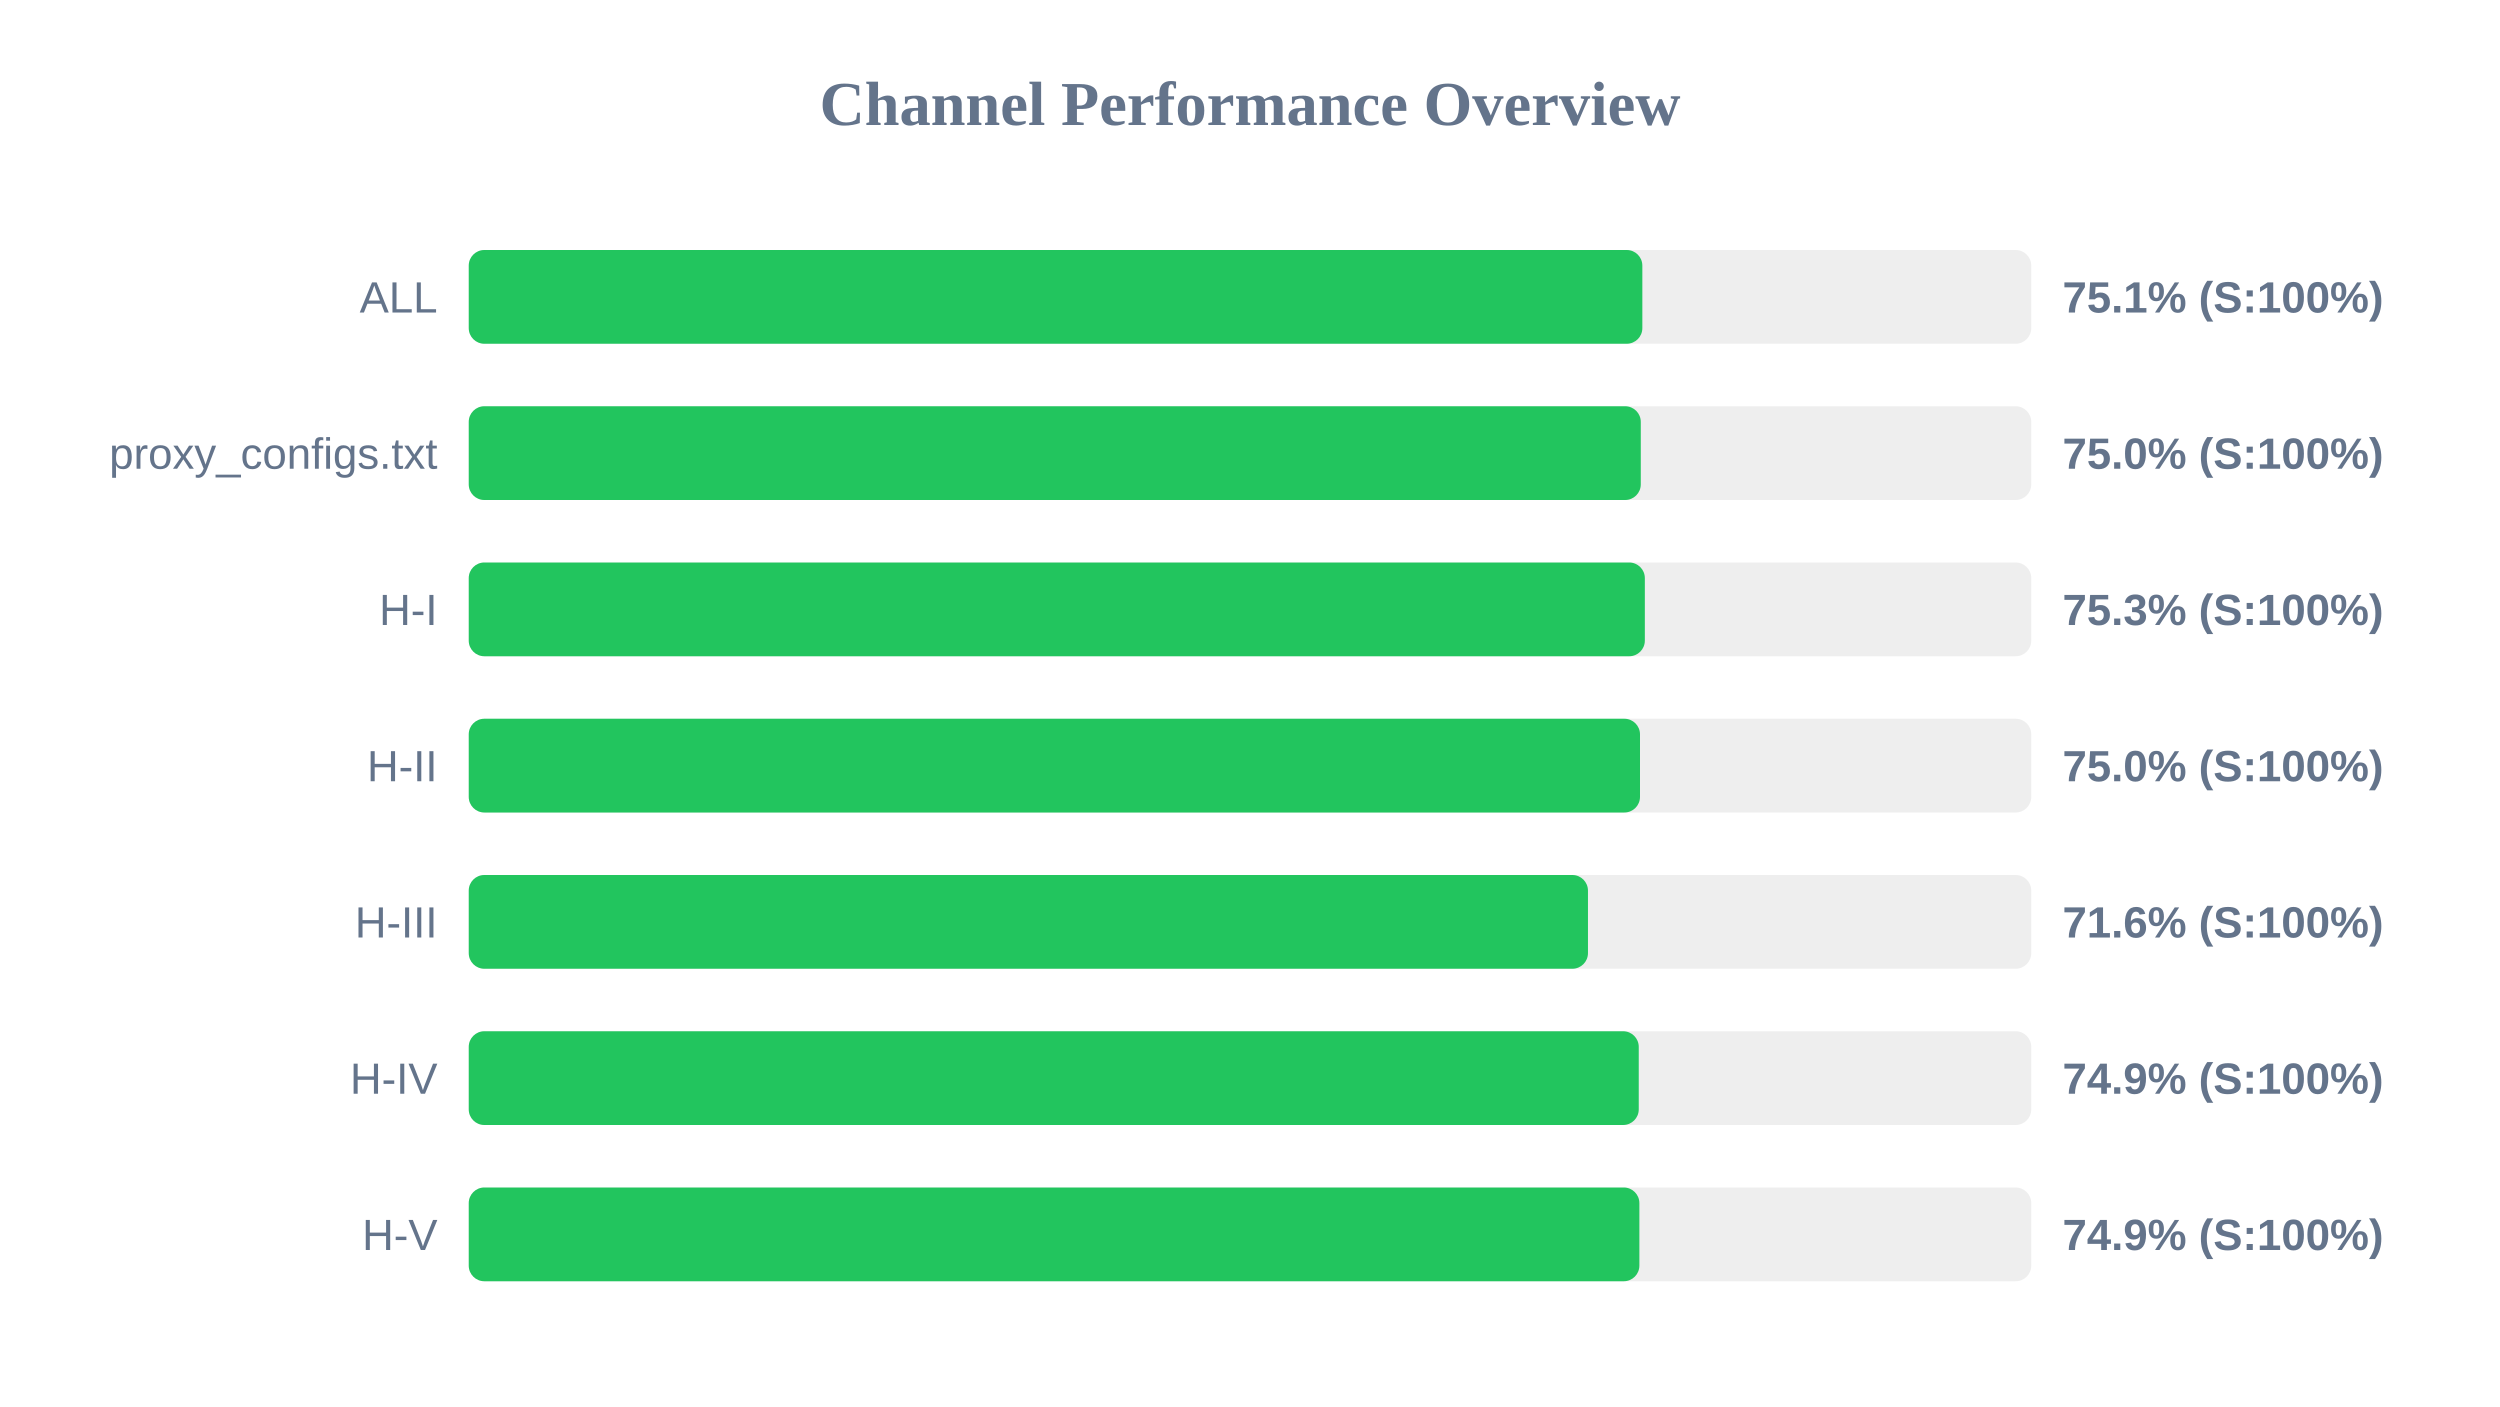
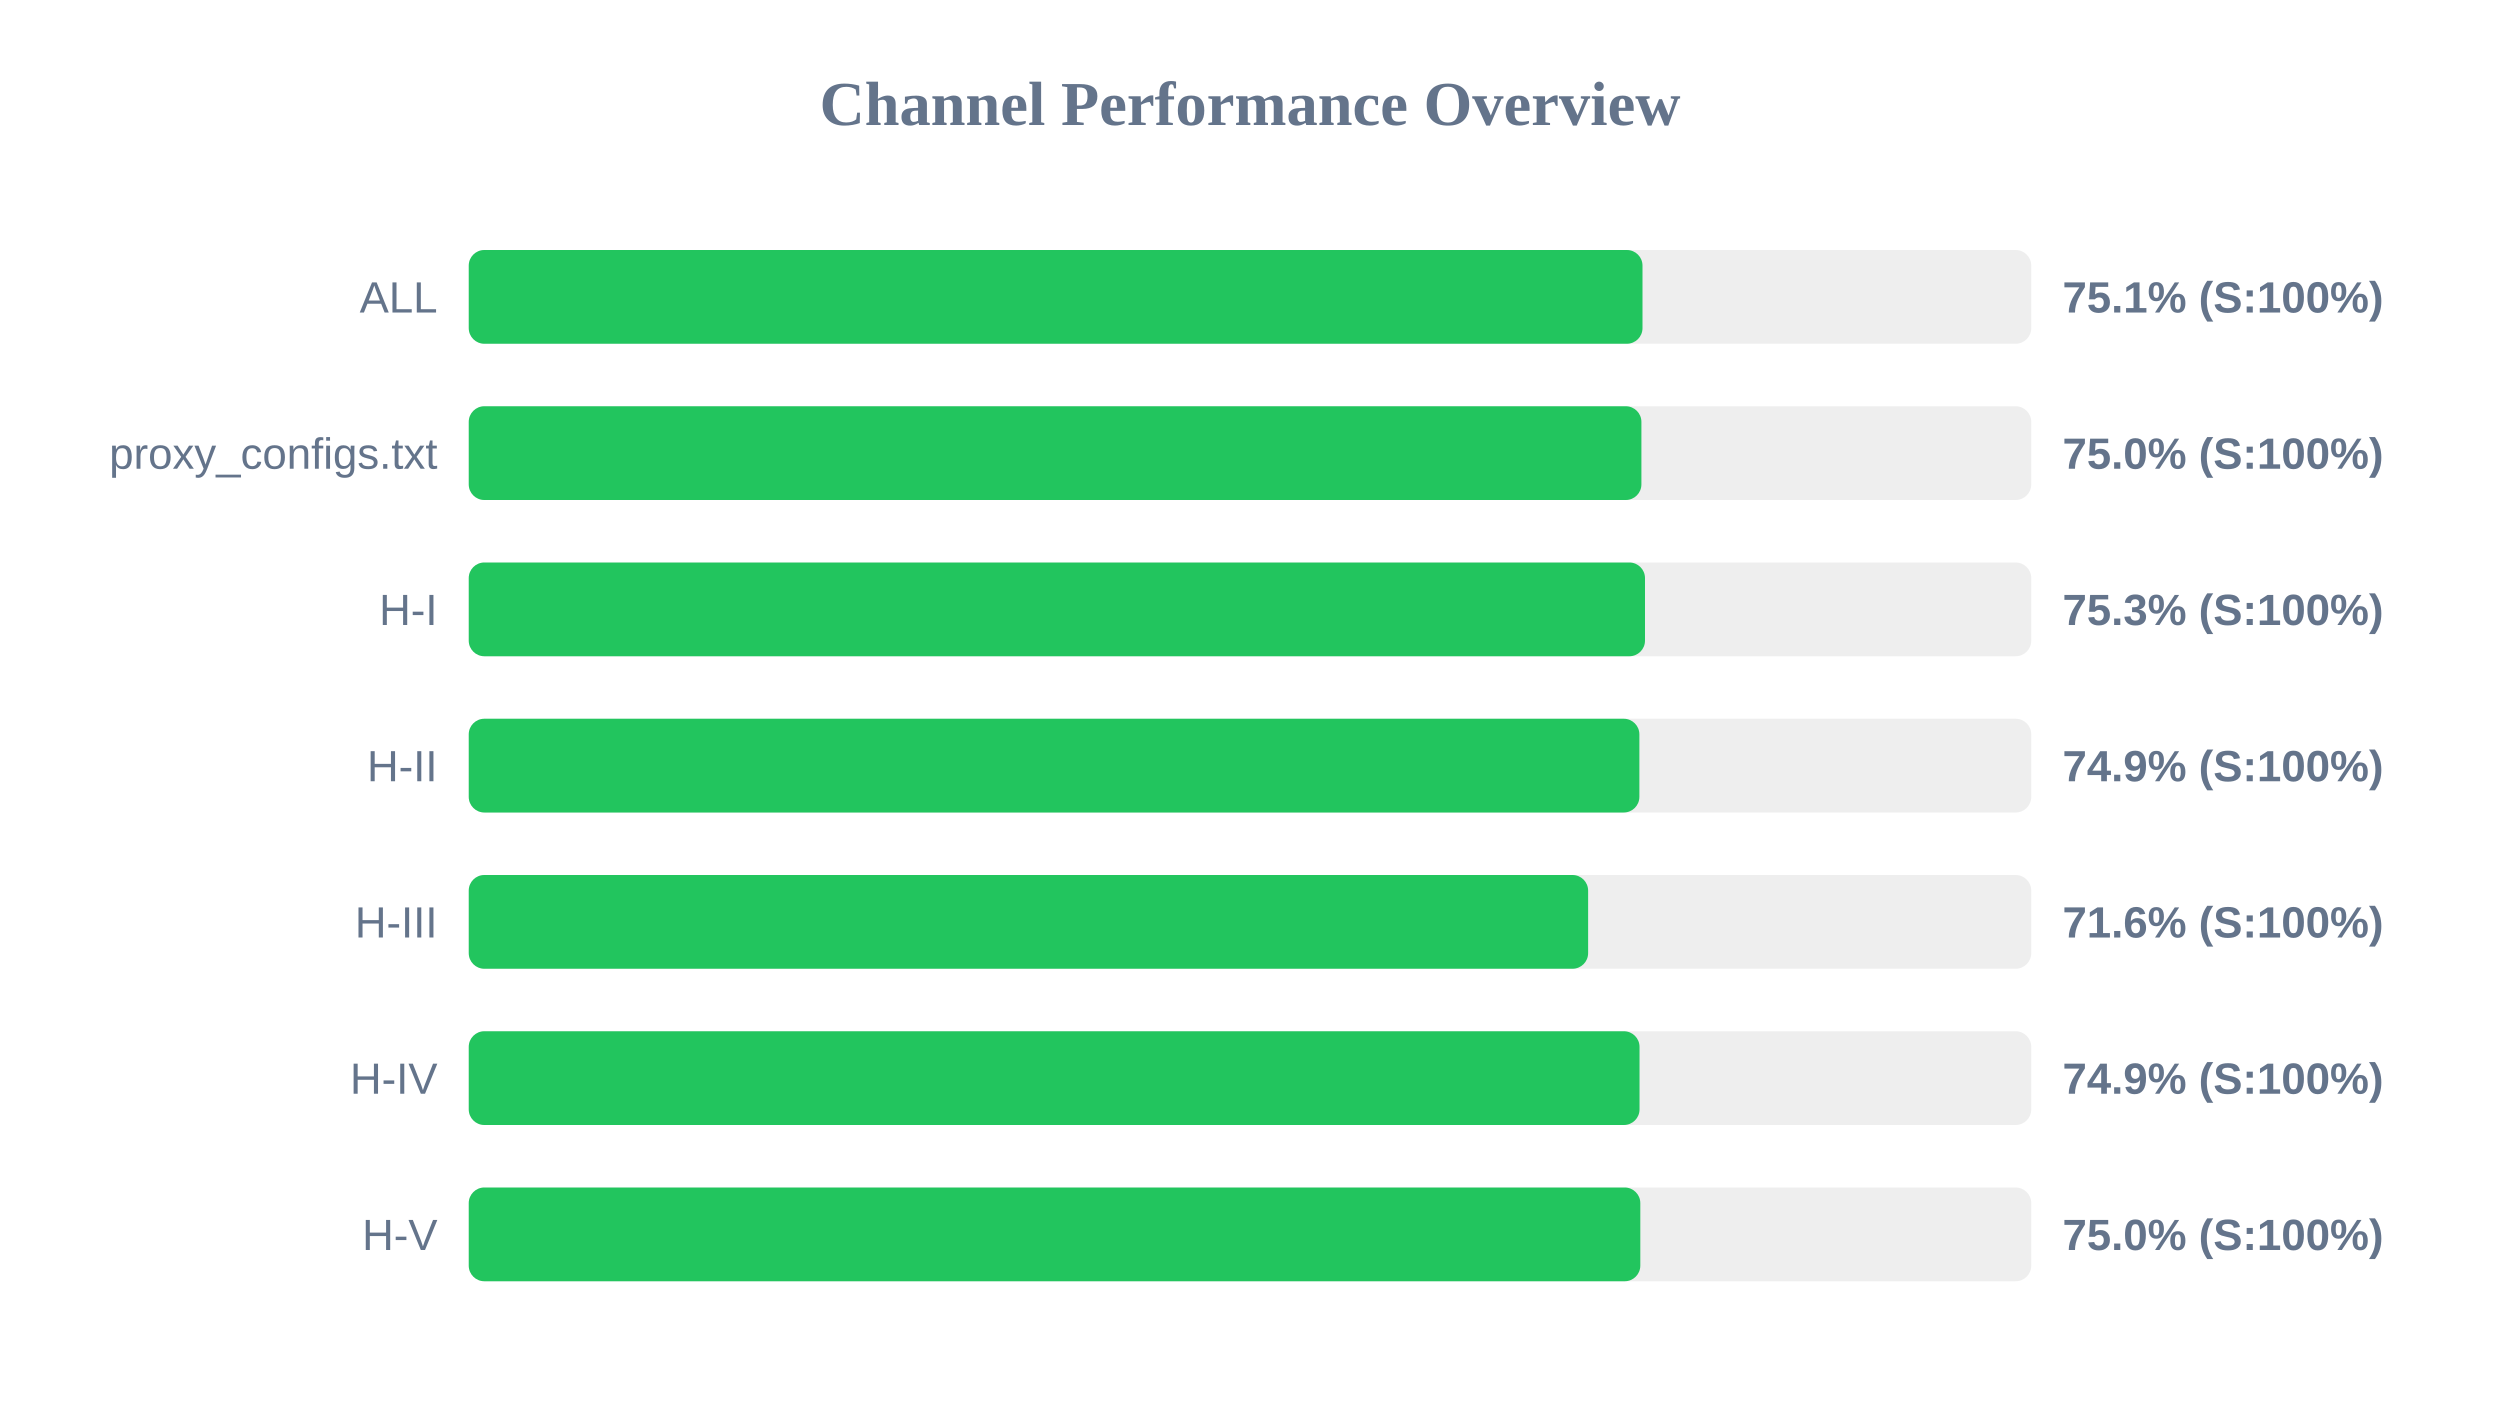
<svg xmlns="http://www.w3.org/2000/svg" width="800" height="450" version="1.1">
  <style>
        .row { font: 14px Arial; fill: #64748b; }
        .score { font: bold 14px Arial; fill: #64748b; }
    </style>
  <text x="400" y="40" text-anchor="middle" font-size="20px" font-weight="bold" fill="#64748b">Channel Performance Overview</text>
  <rect x="150" y="80" width="500" height="30" fill="#eee" rx="5" />
-   <rect x="150" y="80" width="375.55" height="30" fill="#22c55e" rx="5" />
+   <rect x="150" y="80" width="375.6" height="30" fill="#22c55e" rx="5" />
  <text x="140" y="100" text-anchor="end" class="row">ALL</text>
  <text x="660" y="100" text-anchor="start" class="score">75.1% (S:100%)</text>
  <rect x="150" y="130" width="500" height="30" fill="#eee" rx="5" />
-   <rect x="150" y="130" width="375.05" height="30" fill="#22c55e" rx="5" />
+   <rect x="150" y="130" width="375.25" height="30" fill="#22c55e" rx="5" />
  <text x="140" y="150" text-anchor="end" class="row">proxy_configs.txt</text>
  <text x="660" y="150" text-anchor="start" class="score">75.0% (S:100%)</text>
  <rect x="150" y="180" width="500" height="30" fill="#eee" rx="5" />
-   <rect x="150" y="180" width="376.35" height="30" fill="#22c55e" rx="5" />
+   <rect x="150" y="180" width="376.4" height="30" fill="#22c55e" rx="5" />
  <text x="140" y="200" text-anchor="end" class="row">H-I</text>
  <text x="660" y="200" text-anchor="start" class="score">75.3% (S:100%)</text>
  <rect x="150" y="230" width="500" height="30" fill="#eee" rx="5" />
-   <rect x="150" y="230" width="374.8" height="30" fill="#22c55e" rx="5" />
+   <rect x="150" y="230" width="374.6" height="30" fill="#22c55e" rx="5" />
  <text x="140" y="250" text-anchor="end" class="row">H-II</text>
-   <text x="660" y="250" text-anchor="start" class="score">75.0% (S:100%)</text>
+   <text x="660" y="250" text-anchor="start" class="score">74.9% (S:100%)</text>
  <rect x="150" y="280" width="500" height="30" fill="#eee" rx="5" />
-   <rect x="150" y="280" width="358.15" height="30" fill="#22c55e" rx="5" />
+   <rect x="150" y="280" width="358.2" height="30" fill="#22c55e" rx="5" />
  <text x="140" y="300" text-anchor="end" class="row">H-III</text>
  <text x="660" y="300" text-anchor="start" class="score">71.6% (S:100%)</text>
  <rect x="150" y="330" width="500" height="30" fill="#eee" rx="5" />
-   <rect x="150" y="330" width="374.4" height="30" fill="#22c55e" rx="5" />
+   <rect x="150" y="330" width="374.65" height="30" fill="#22c55e" rx="5" />
  <text x="140" y="350" text-anchor="end" class="row">H-IV</text>
  <text x="660" y="350" text-anchor="start" class="score">74.9% (S:100%)</text>
  <rect x="150" y="380" width="500" height="30" fill="#eee" rx="5" />
-   <rect x="150" y="380" width="374.6" height="30" fill="#22c55e" rx="5" />
+   <rect x="150" y="380" width="374.9" height="30" fill="#22c55e" rx="5" />
  <text x="140" y="400" text-anchor="end" class="row">H-V</text>
-   <text x="660" y="400" text-anchor="start" class="score">74.9% (S:100%)</text>
+   <text x="660" y="400" text-anchor="start" class="score">75.0% (S:100%)</text>
</svg>
